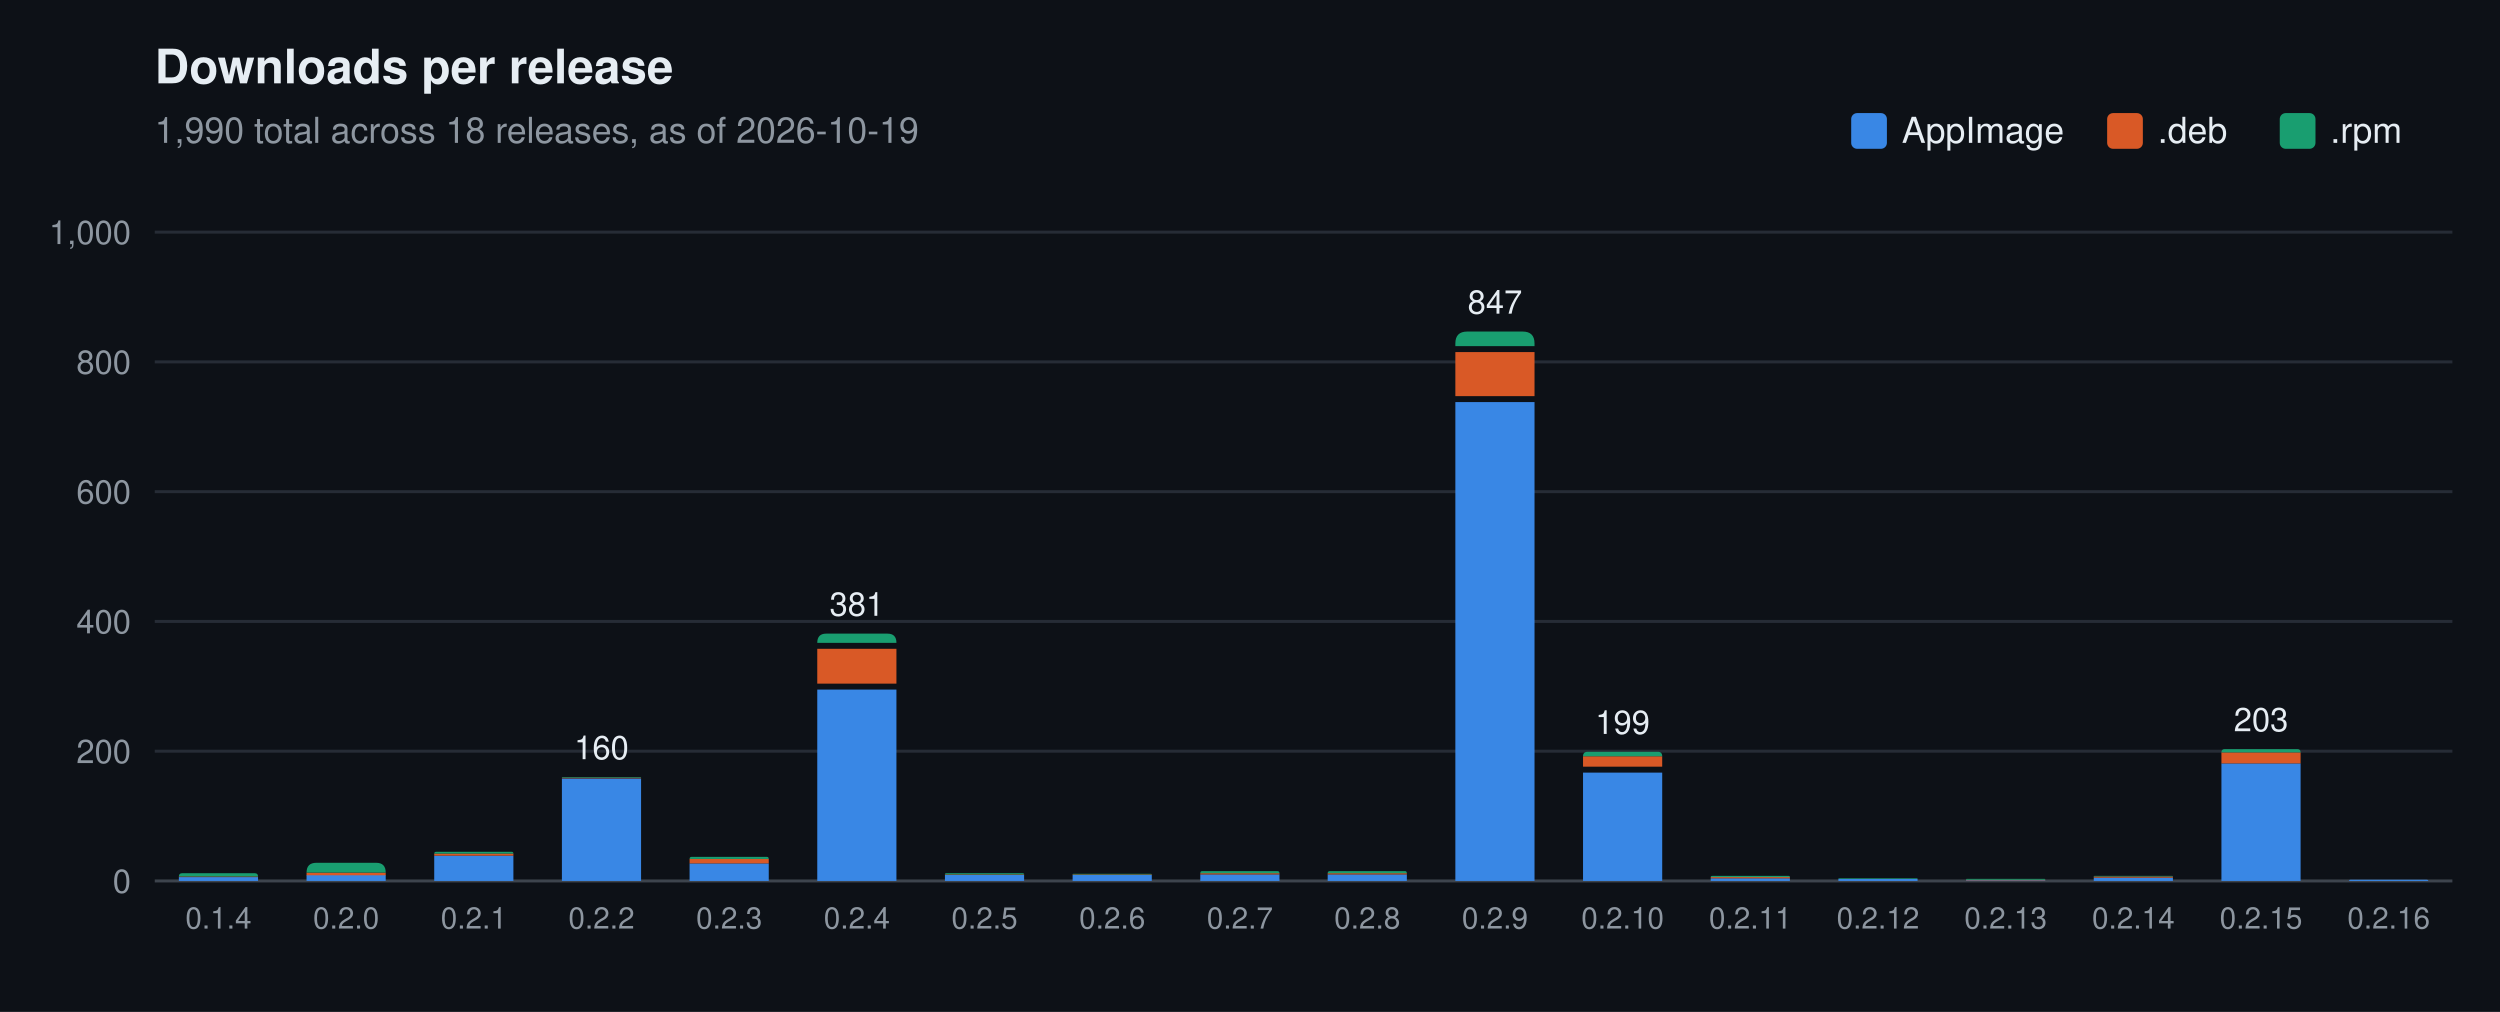
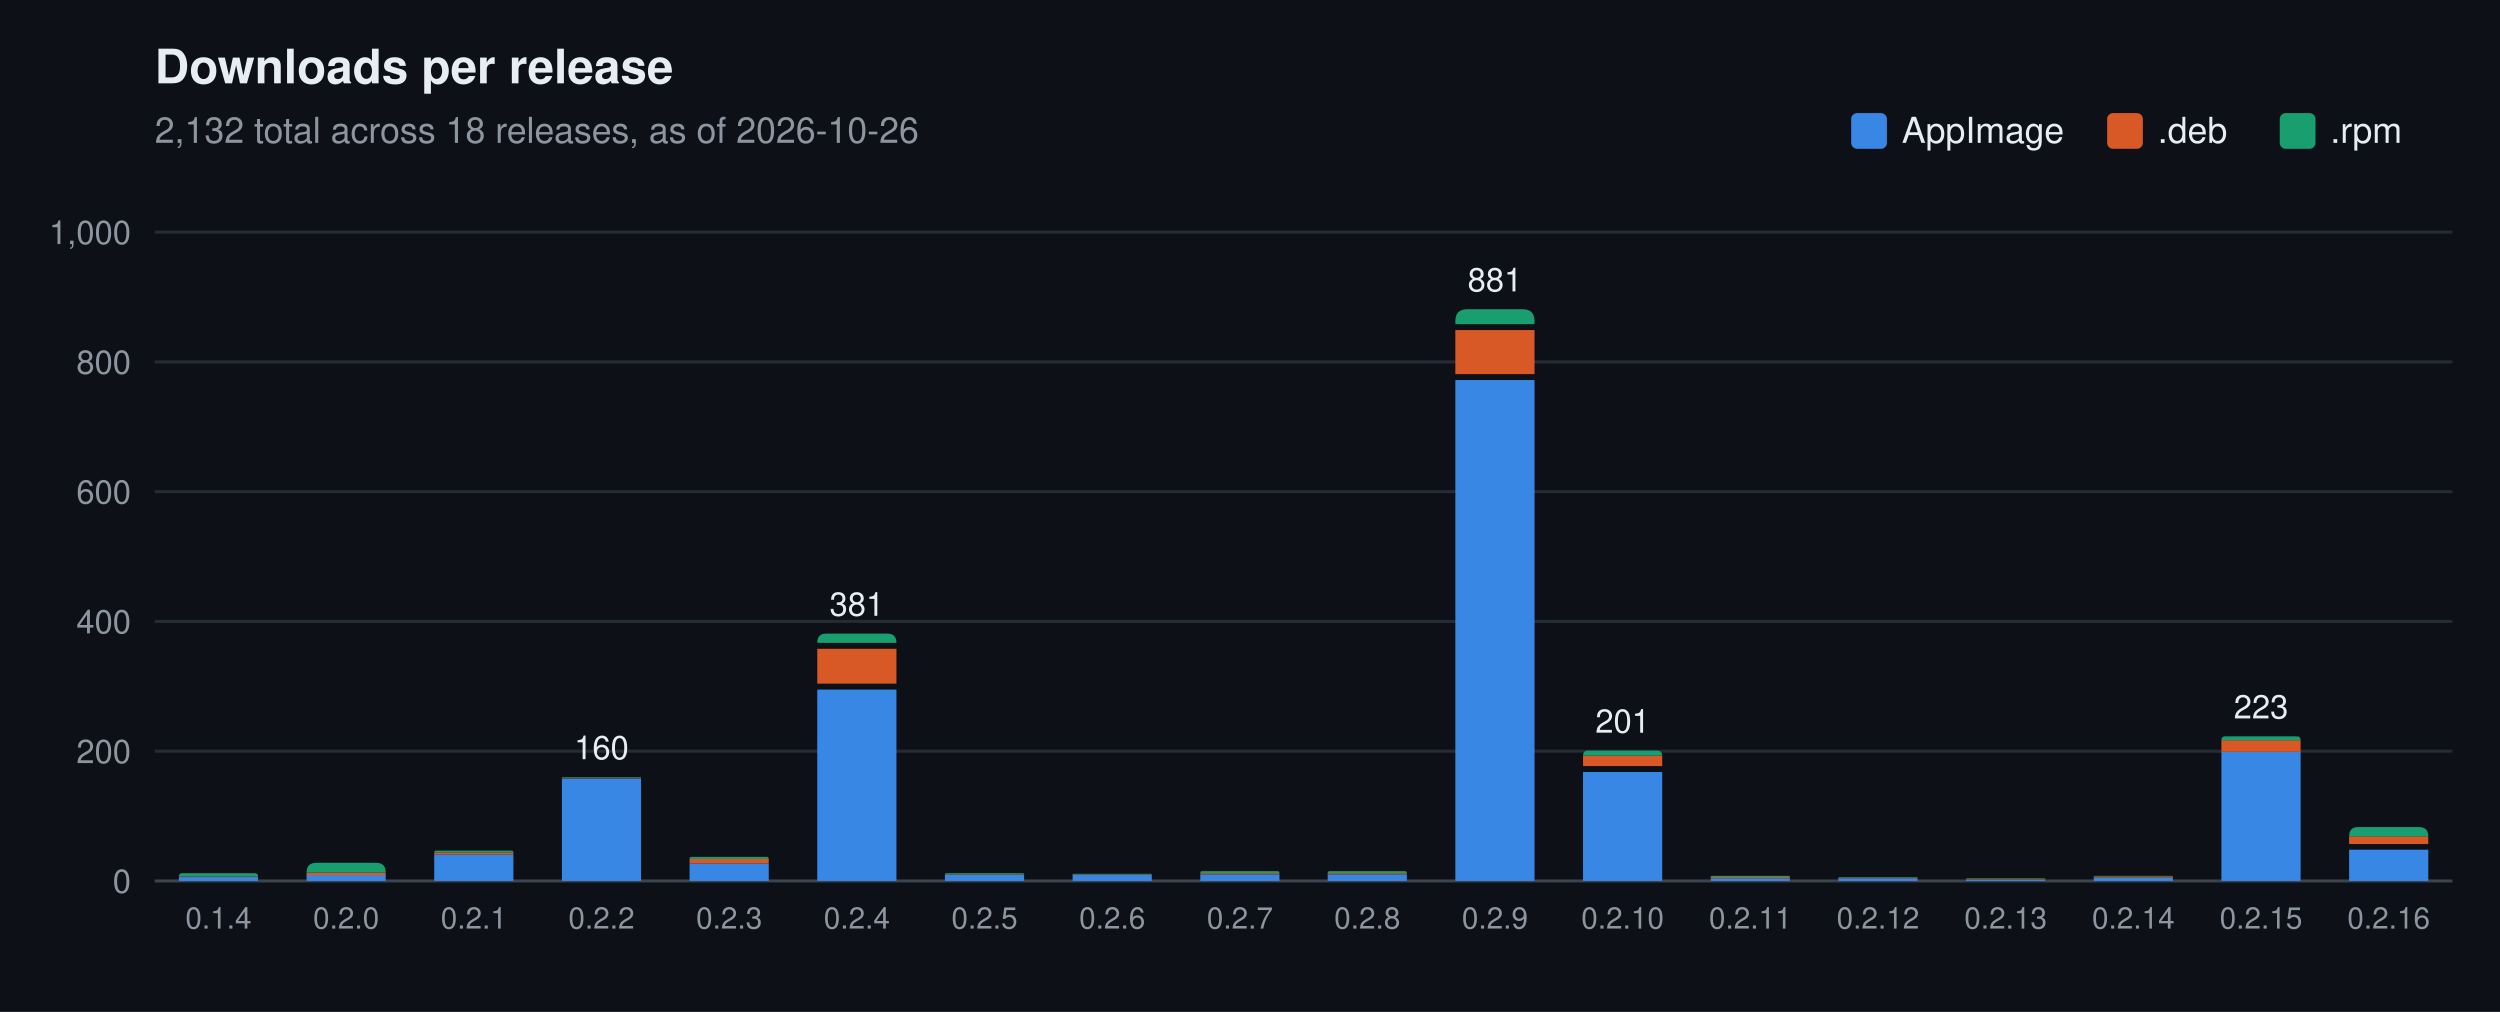
<svg xmlns="http://www.w3.org/2000/svg" width="840" height="340" viewBox="0 0 840 340" font-family="-apple-system, BlinkMacSystemFont, 'Segoe UI', Helvetica, Arial, sans-serif">
  <rect width="840" height="340" fill="#0d1117" />
  <text x="52" y="28" font-size="16" font-weight="600" fill="#e6edf3">Downloads per release</text>
-   <text x="52" y="48" font-size="12" fill="#8d96a0">1,990 total across 18 releases, as of 2026-10-19</text>
+   <text x="52" y="48" font-size="12" fill="#8d96a0">2,132 total across 18 releases, as of 2026-10-26</text>
  <rect x="766" y="38" width="12" height="12" rx="2" fill="#199e70" />
  <text x="783" y="48" font-size="12" fill="#e6edf3">.rpm</text>
  <rect x="708" y="38" width="12" height="12" rx="2" fill="#d95926" />
  <text x="725" y="48" font-size="12" fill="#e6edf3">.deb</text>
  <rect x="622" y="38" width="12" height="12" rx="2" fill="#3987e5" />
  <text x="639" y="48" font-size="12" fill="#e6edf3">AppImage</text>
  <line x1="52" x2="824" y1="296.0" y2="296.0" stroke="#3d444d" stroke-width="1" />
  <text x="44" y="300.0" font-size="11" fill="#8d96a0" text-anchor="end">0</text>
  <line x1="52" x2="824" y1="252.4" y2="252.4" stroke="#262c36" stroke-width="1" />
  <text x="44" y="256.4" font-size="11" fill="#8d96a0" text-anchor="end">200</text>
  <line x1="52" x2="824" y1="208.8" y2="208.8" stroke="#262c36" stroke-width="1" />
  <text x="44" y="212.8" font-size="11" fill="#8d96a0" text-anchor="end">400</text>
  <line x1="52" x2="824" y1="165.2" y2="165.2" stroke="#262c36" stroke-width="1" />
  <text x="44" y="169.2" font-size="11" fill="#8d96a0" text-anchor="end">600</text>
  <line x1="52" x2="824" y1="121.6" y2="121.6" stroke="#262c36" stroke-width="1" />
  <text x="44" y="125.6" font-size="11" fill="#8d96a0" text-anchor="end">800</text>
  <line x1="52" x2="824" y1="78.0" y2="78.0" stroke="#262c36" stroke-width="1" />
  <text x="44" y="82.0" font-size="11" fill="#8d96a0" text-anchor="end">1,000</text>
  <rect x="60.1" y="294.7" width="26.6" height="1.3" fill="#3987e5" />
  <rect x="60.1" y="294.5" width="26.6" height="0.2" fill="#d95926" />
  <path d="M60.1,294.5 V294.5 Q60.1,293.4 61.2,293.4 H85.6 Q86.7,293.4 86.7,294.5 V294.5 Z" fill="#199e70" />
  <text x="73.4" y="312" font-size="10" fill="#8d96a0" text-anchor="middle">0.1.4</text>
  <rect x="103.0" y="294.0" width="26.6" height="2.0" fill="#3987e5" />
  <rect x="103.0" y="293.2" width="26.6" height="0.9" fill="#d95926" />
  <path d="M103.0,293.2 V293.2 Q103.0,289.9 106.3,289.9 H126.4 Q129.6,289.9 129.6,293.2 V293.2 Z" fill="#199e70" />
  <text x="116.3" y="312" font-size="10" fill="#8d96a0" text-anchor="middle">0.2.0</text>
-   <rect x="145.9" y="287.5" width="26.6" height="8.5" fill="#3987e5" />
-   <rect x="145.9" y="286.8" width="26.6" height="0.7" fill="#d95926" />
-   <path d="M145.9,286.8 V286.8 Q145.9,286.2 146.6,286.2 H171.9 Q172.5,286.2 172.5,286.8 V286.8 Z" fill="#199e70" />
+   <rect x="145.9" y="287.1" width="26.6" height="8.9" fill="#3987e5" />
+   <rect x="145.9" y="286.4" width="26.6" height="0.7" fill="#d95926" />
+   <path d="M145.9,286.4 V286.4 Q145.9,285.8 146.6,285.8 H171.9 Q172.5,285.8 172.5,286.4 V286.4 Z" fill="#199e70" />
  <text x="159.2" y="312" font-size="10" fill="#8d96a0" text-anchor="middle">0.2.1</text>
  <rect x="188.8" y="261.6" width="26.6" height="34.4" fill="#3987e5" />
  <rect x="188.8" y="261.3" width="26.6" height="0.2" fill="#d95926" />
  <path d="M188.8,261.3 V261.3 Q188.8,261.1 189.0,261.1 H215.2 Q215.4,261.1 215.4,261.3 V261.3 Z" fill="#199e70" />
  <text x="202.1" y="255.1" font-size="11" fill="#e6edf3" text-anchor="middle">160</text>
  <text x="202.1" y="312" font-size="10" fill="#8d96a0" text-anchor="middle">0.2.2</text>
  <rect x="231.7" y="290.1" width="26.6" height="5.9" fill="#3987e5" />
  <rect x="231.7" y="288.6" width="26.6" height="1.5" fill="#d95926" />
  <path d="M231.7,288.6 V288.6 Q231.7,287.9 232.4,287.9 H257.6 Q258.3,287.9 258.3,288.6 V288.6 Z" fill="#199e70" />
  <text x="245.0" y="312" font-size="10" fill="#8d96a0" text-anchor="middle">0.2.3</text>
  <rect x="274.6" y="231.7" width="26.6" height="64.3" fill="#3987e5" />
  <rect x="274.6" y="218.0" width="26.6" height="11.7" fill="#d95926" />
  <path d="M274.6,216.0 V216.0 Q274.6,212.9 277.6,212.9 H298.2 Q301.2,212.9 301.2,216.0 V216.0 Z" fill="#199e70" />
  <text x="287.9" y="206.9" font-size="11" fill="#e6edf3" text-anchor="middle">381</text>
  <text x="287.9" y="312" font-size="10" fill="#8d96a0" text-anchor="middle">0.2.4</text>
  <rect x="317.5" y="294.0" width="26.6" height="2.0" fill="#3987e5" />
  <rect x="317.5" y="293.8" width="26.6" height="0.2" fill="#d95926" />
  <path d="M317.5,293.8 V293.8 Q317.5,293.4 317.9,293.4 H343.6 Q344.1,293.4 344.1,293.8 V293.8 Z" fill="#199e70" />
  <text x="330.8" y="312" font-size="10" fill="#8d96a0" text-anchor="middle">0.2.5</text>
  <rect x="360.4" y="294.0" width="26.6" height="2.0" fill="#3987e5" />
  <rect x="360.4" y="293.8" width="26.6" height="0.2" fill="#d95926" />
  <path d="M360.4,293.8 V293.8 Q360.4,293.6 360.6,293.6 H386.7 Q387.0,293.6 387.0,293.8 V293.8 Z" fill="#199e70" />
  <text x="373.7" y="312" font-size="10" fill="#8d96a0" text-anchor="middle">0.2.6</text>
  <rect x="403.3" y="293.8" width="26.6" height="2.2" fill="#3987e5" />
  <rect x="403.3" y="293.4" width="26.6" height="0.4" fill="#d95926" />
  <path d="M403.3,293.4 V293.4 Q403.3,292.7 403.9,292.7 H429.2 Q429.9,292.7 429.9,293.4 V293.4 Z" fill="#199e70" />
  <text x="416.6" y="312" font-size="10" fill="#8d96a0" text-anchor="middle">0.2.7</text>
  <rect x="446.1" y="293.8" width="26.6" height="2.2" fill="#3987e5" />
  <rect x="446.1" y="293.4" width="26.6" height="0.4" fill="#d95926" />
  <path d="M446.1,293.4 V293.4 Q446.1,292.7 446.8,292.7 H472.1 Q472.7,292.7 472.7,293.4 V293.4 Z" fill="#199e70" />
  <text x="459.4" y="312" font-size="10" fill="#8d96a0" text-anchor="middle">0.2.8</text>
-   <rect x="489.0" y="135.1" width="26.6" height="160.9" fill="#3987e5" />
-   <rect x="489.0" y="118.3" width="26.6" height="14.8" fill="#d95926" />
-   <path d="M489.0,116.3 V115.4 Q489.0,111.4 493.0,111.4 H511.6 Q515.6,111.4 515.6,115.4 V116.3 Z" fill="#199e70" />
-   <text x="502.3" y="105.4" font-size="11" fill="#e6edf3" text-anchor="middle">847</text>
+   <rect x="489.0" y="127.7" width="26.6" height="168.3" fill="#3987e5" />
+   <rect x="489.0" y="110.9" width="26.6" height="14.8" fill="#d95926" />
+   <path d="M489.0,108.9 V107.9 Q489.0,103.9 493.0,103.9 H511.6 Q515.6,103.9 515.6,107.9 V108.9 Z" fill="#199e70" />
+   <text x="502.3" y="97.9" font-size="11" fill="#e6edf3" text-anchor="middle">881</text>
  <text x="502.3" y="312" font-size="10" fill="#8d96a0" text-anchor="middle">0.2.9</text>
-   <rect x="531.9" y="259.6" width="26.6" height="36.4" fill="#3987e5" />
-   <rect x="531.9" y="254.1" width="26.6" height="3.5" fill="#d95926" />
-   <path d="M531.9,254.1 V254.1 Q531.9,252.6 533.5,252.6 H557.0 Q558.5,252.6 558.5,254.1 V254.1 Z" fill="#199e70" />
-   <text x="545.2" y="246.6" font-size="11" fill="#e6edf3" text-anchor="middle">199</text>
+   <rect x="531.9" y="259.4" width="26.6" height="36.6" fill="#3987e5" />
+   <rect x="531.9" y="253.9" width="26.6" height="3.5" fill="#d95926" />
+   <path d="M531.9,253.9 V253.9 Q531.9,252.2 533.7,252.2 H556.8 Q558.5,252.2 558.5,253.9 V253.9 Z" fill="#199e70" />
+   <text x="545.2" y="246.2" font-size="11" fill="#e6edf3" text-anchor="middle">201</text>
  <text x="545.2" y="312" font-size="10" fill="#8d96a0" text-anchor="middle">0.2.10</text>
  <rect x="574.8" y="295.1" width="26.6" height="0.9" fill="#3987e5" />
  <rect x="574.8" y="294.7" width="26.6" height="0.4" fill="#d95926" />
  <path d="M574.8,294.7 V294.7 Q574.8,294.3 575.3,294.3 H601.0 Q601.4,294.3 601.4,294.7 V294.7 Z" fill="#199e70" />
  <text x="588.1" y="312" font-size="10" fill="#8d96a0" text-anchor="middle">0.2.11</text>
-   <rect x="617.7" y="295.3" width="26.6" height="0.7" fill="#3987e5" />
-   <path d="M617.7,295.3 V295.3 Q617.7,295.1 617.9,295.1 H644.1 Q644.3,295.1 644.3,295.3 V295.3 Z" fill="#199e70" />
+   <rect x="617.7" y="295.1" width="26.6" height="0.9" fill="#3987e5" />
+   <rect x="617.7" y="294.9" width="26.6" height="0.2" fill="#d95926" />
+   <path d="M617.7,294.9 V294.9 Q617.7,294.7 617.9,294.7 H644.1 Q644.3,294.7 644.3,294.9 V294.9 Z" fill="#199e70" />
  <text x="631.0" y="312" font-size="10" fill="#8d96a0" text-anchor="middle">0.2.12</text>
-   <rect x="660.6" y="295.8" width="26.6" height="0.2" fill="#3987e5" />
-   <rect x="660.6" y="295.6" width="26.6" height="0.2" fill="#d95926" />
-   <path d="M660.6,295.6 V295.6 Q660.6,295.3 660.8,295.3 H687.0 Q687.2,295.3 687.2,295.6 V295.6 Z" fill="#199e70" />
+   <rect x="660.6" y="295.6" width="26.6" height="0.4" fill="#3987e5" />
+   <rect x="660.6" y="295.3" width="26.6" height="0.2" fill="#d95926" />
+   <path d="M660.6,295.3 V295.3 Q660.6,295.1 660.8,295.1 H687.0 Q687.2,295.1 687.2,295.3 V295.3 Z" fill="#199e70" />
  <text x="673.9" y="312" font-size="10" fill="#8d96a0" text-anchor="middle">0.2.13</text>
  <rect x="703.5" y="294.9" width="26.6" height="1.1" fill="#3987e5" />
  <rect x="703.5" y="294.5" width="26.6" height="0.4" fill="#d95926" />
  <path d="M703.5,294.5 V294.5 Q703.5,294.3 703.7,294.3 H729.9 Q730.1,294.3 730.1,294.5 V294.5 Z" fill="#199e70" />
  <text x="716.8" y="312" font-size="10" fill="#8d96a0" text-anchor="middle">0.2.14</text>
-   <rect x="746.4" y="256.5" width="26.6" height="39.5" fill="#3987e5" />
-   <rect x="746.4" y="252.8" width="26.6" height="3.7" fill="#d95926" />
-   <path d="M746.4,252.8 V252.8 Q746.4,251.7 747.5,251.7 H771.9 Q773.0,251.7 773.0,252.8 V252.8 Z" fill="#199e70" />
-   <text x="759.7" y="245.7" font-size="11" fill="#e6edf3" text-anchor="middle">203</text>
+   <rect x="746.4" y="252.6" width="26.6" height="43.4" fill="#3987e5" />
+   <rect x="746.4" y="248.7" width="26.6" height="3.9" fill="#d95926" />
+   <path d="M746.4,248.7 V248.7 Q746.4,247.4 747.7,247.4 H771.7 Q773.0,247.4 773.0,248.7 V248.7 Z" fill="#199e70" />
+   <text x="759.7" y="241.4" font-size="11" fill="#e6edf3" text-anchor="middle">223</text>
  <text x="759.7" y="312" font-size="10" fill="#8d96a0" text-anchor="middle">0.2.15</text>
-   <path d="M789.3,296.0 V296.0 Q789.3,295.6 789.7,295.6 H815.4 Q815.9,295.6 815.9,296.0 V296.0 Z" fill="#3987e5" />
+   <rect x="789.3" y="285.5" width="26.6" height="10.5" fill="#3987e5" />
+   <rect x="789.3" y="281.0" width="26.6" height="2.6" fill="#d95926" />
+   <path d="M789.3,281.0 V281.0 Q789.3,277.9 792.3,277.9 H812.8 Q815.9,277.9 815.9,281.0 V281.0 Z" fill="#199e70" />
  <text x="802.6" y="312" font-size="10" fill="#8d96a0" text-anchor="middle">0.2.16</text>
</svg>
